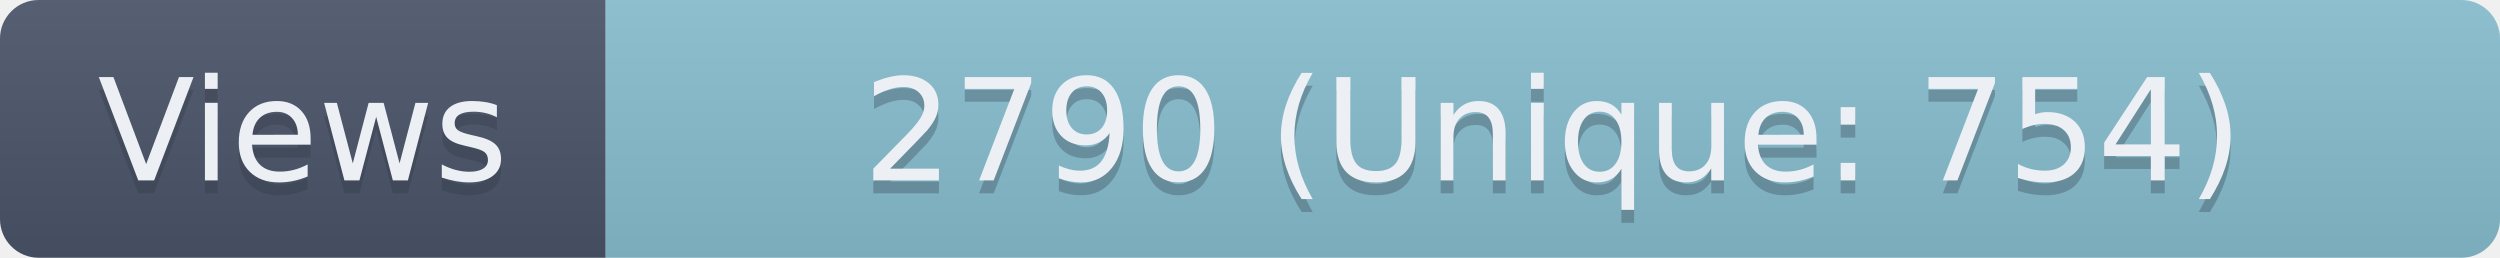
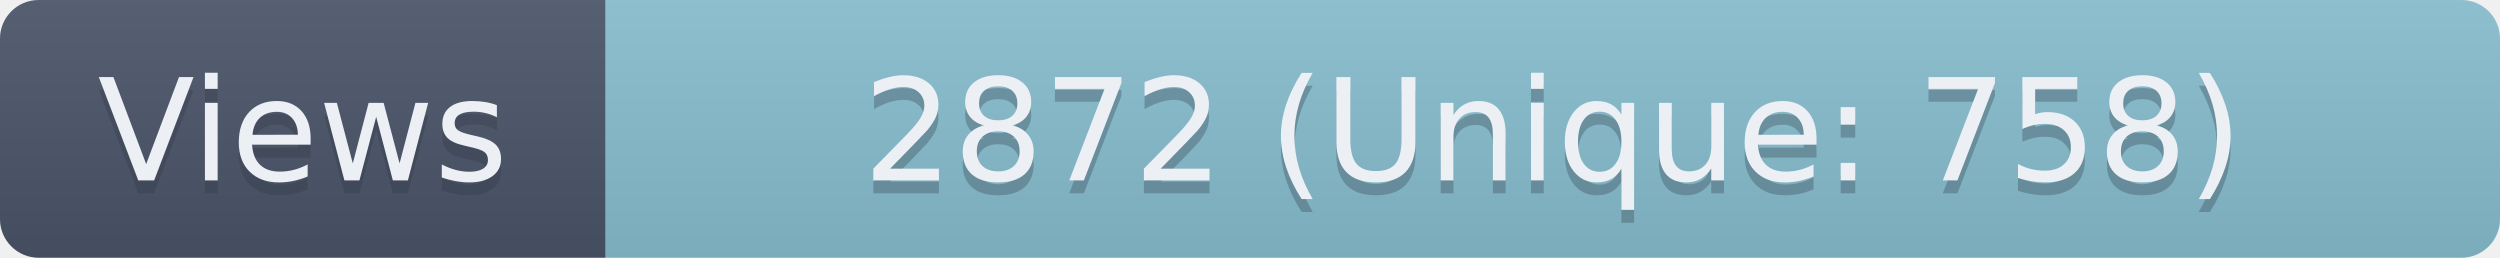
- <svg xmlns="http://www.w3.org/2000/svg" width="194" height="20" role="img" aria-label="Views: 2790 (Unique: 754)">
+ <svg xmlns="http://www.w3.org/2000/svg" width="194" height="20" role="img" aria-label="Views: 2872 (Unique: 758)">
  <linearGradient id="s" x2="0" y2="100%">
    <stop offset="0" stop-color="#bbb" stop-opacity=".1" />
    <stop offset="1" stop-opacity=".1" />
  </linearGradient>
  <clipPath id="r">
    <rect width="194" height="20" rx="3" fill="#fff" />
  </clipPath>
  <g clip-path="url(#r)">
    <rect width="47" height="20" fill="#4C566A" />
    <rect x="47" width="147" height="20" fill="#88C0D0" />
    <rect width="194" height="20" fill="url(#s)" />
  </g>
  <g fill="#ECEFF4" text-anchor="middle" font-family="Verdana,Geneva,DejaVu Sans,sans-serif" text-rendering="geometricPrecision" font-size="110">
    <text aria-hidden="true" x="235" y="150" fill="#2E3440" fill-opacity=".3" transform="scale(.1)" textLength="370">Views</text>
    <text x="235" y="140" transform="scale(.1)" textLength="370">Views</text>
-     <text aria-hidden="true" x="1205" y="150" fill="#2E3440" fill-opacity=".3" transform="scale(.1)" textLength="1370">2790 (Unique: 754)</text>
-     <text x="1205" y="140" transform="scale(.1)" textLength="1370">2790 (Unique: 754)</text>
+     <text aria-hidden="true" x="1205" y="150" fill="#2E3440" fill-opacity=".3" transform="scale(.1)" textLength="1370">2872 (Unique: 758)</text>
+     <text x="1205" y="140" transform="scale(.1)" textLength="1370">2872 (Unique: 758)</text>
  </g>
</svg>
